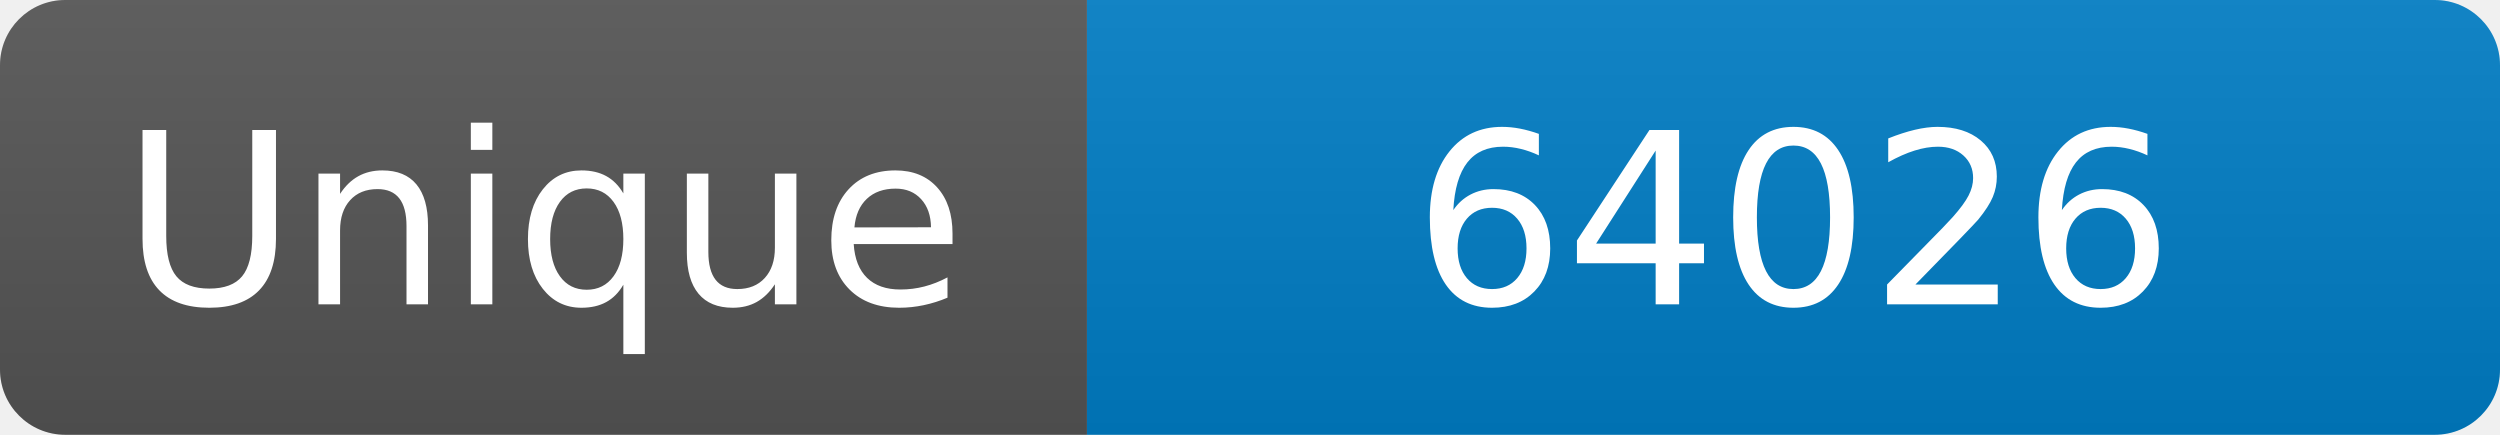
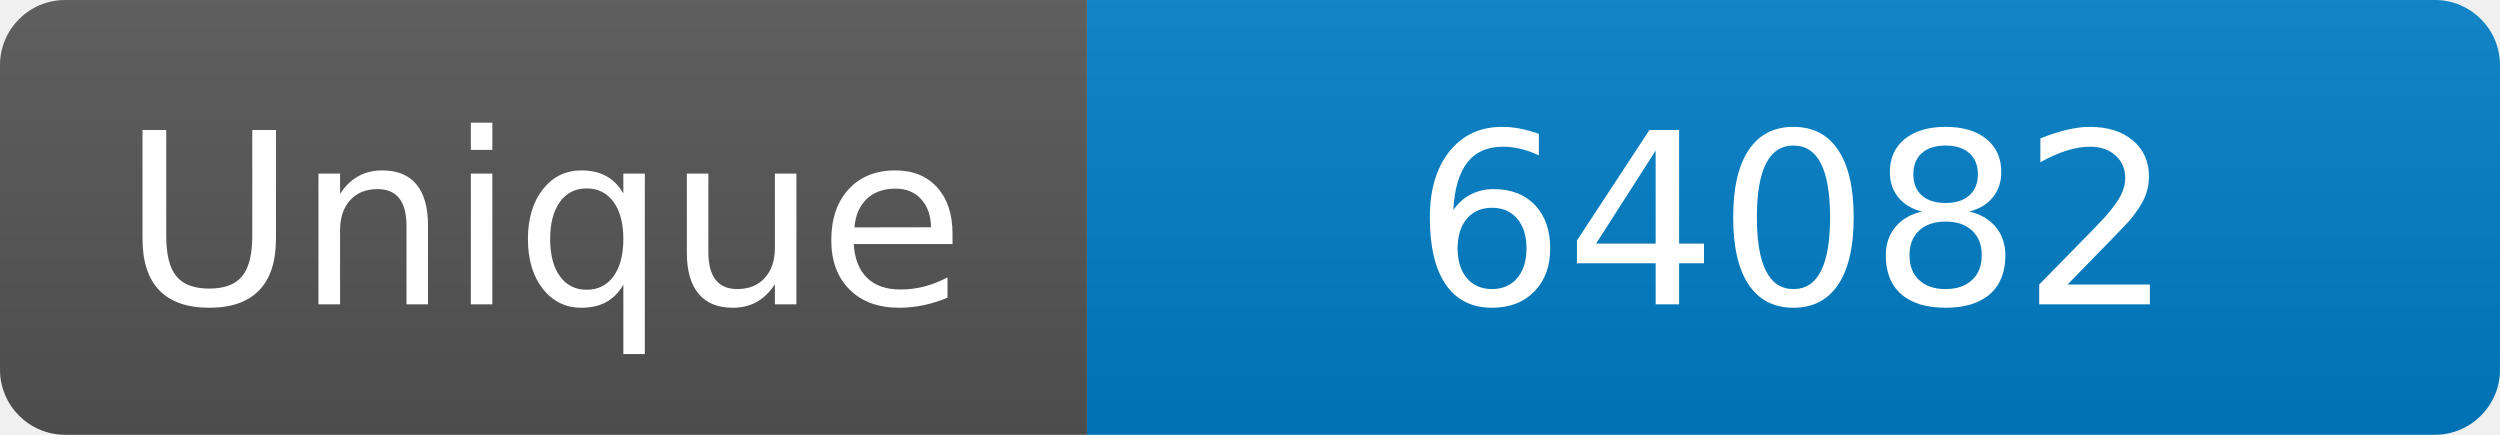
<svg xmlns="http://www.w3.org/2000/svg" width="115" height="20" role="img" aria-label="Maintained?: yes">
  <linearGradient id="s" x2="0" y2="100%">
    <stop offset="0" stop-color="#bbb" stop-opacity=".1" />
    <stop offset="1" stop-opacity=".1" />
  </linearGradient>
  <clipPath id="r">
    <rect width="115" height="20" rx="3" fill="#fff" />
  </clipPath>
  <g clip-path="url(#r)">
    <rect width="50" height="20" fill="#555" />
    <rect x="50" width="160" height="20" fill="#007ec6" />
    <rect width="115" height="20" fill="url(#s)" />
  </g>
  <g fill="#fff" text-anchor="middle" font-family="Verdana,Geneva,DejaVu Sans,sans-serif" font-size="110">
    <text x="250" y="140" transform="scale(.1)" fill="#fff">Unique</text>
-     <text x="825" y="140" transform="scale(.1)" fill="#fff">64026</text>
+     <text x="825" y="140" transform="scale(.1)" fill="#fff">64082</text>
  </g>
</svg>
